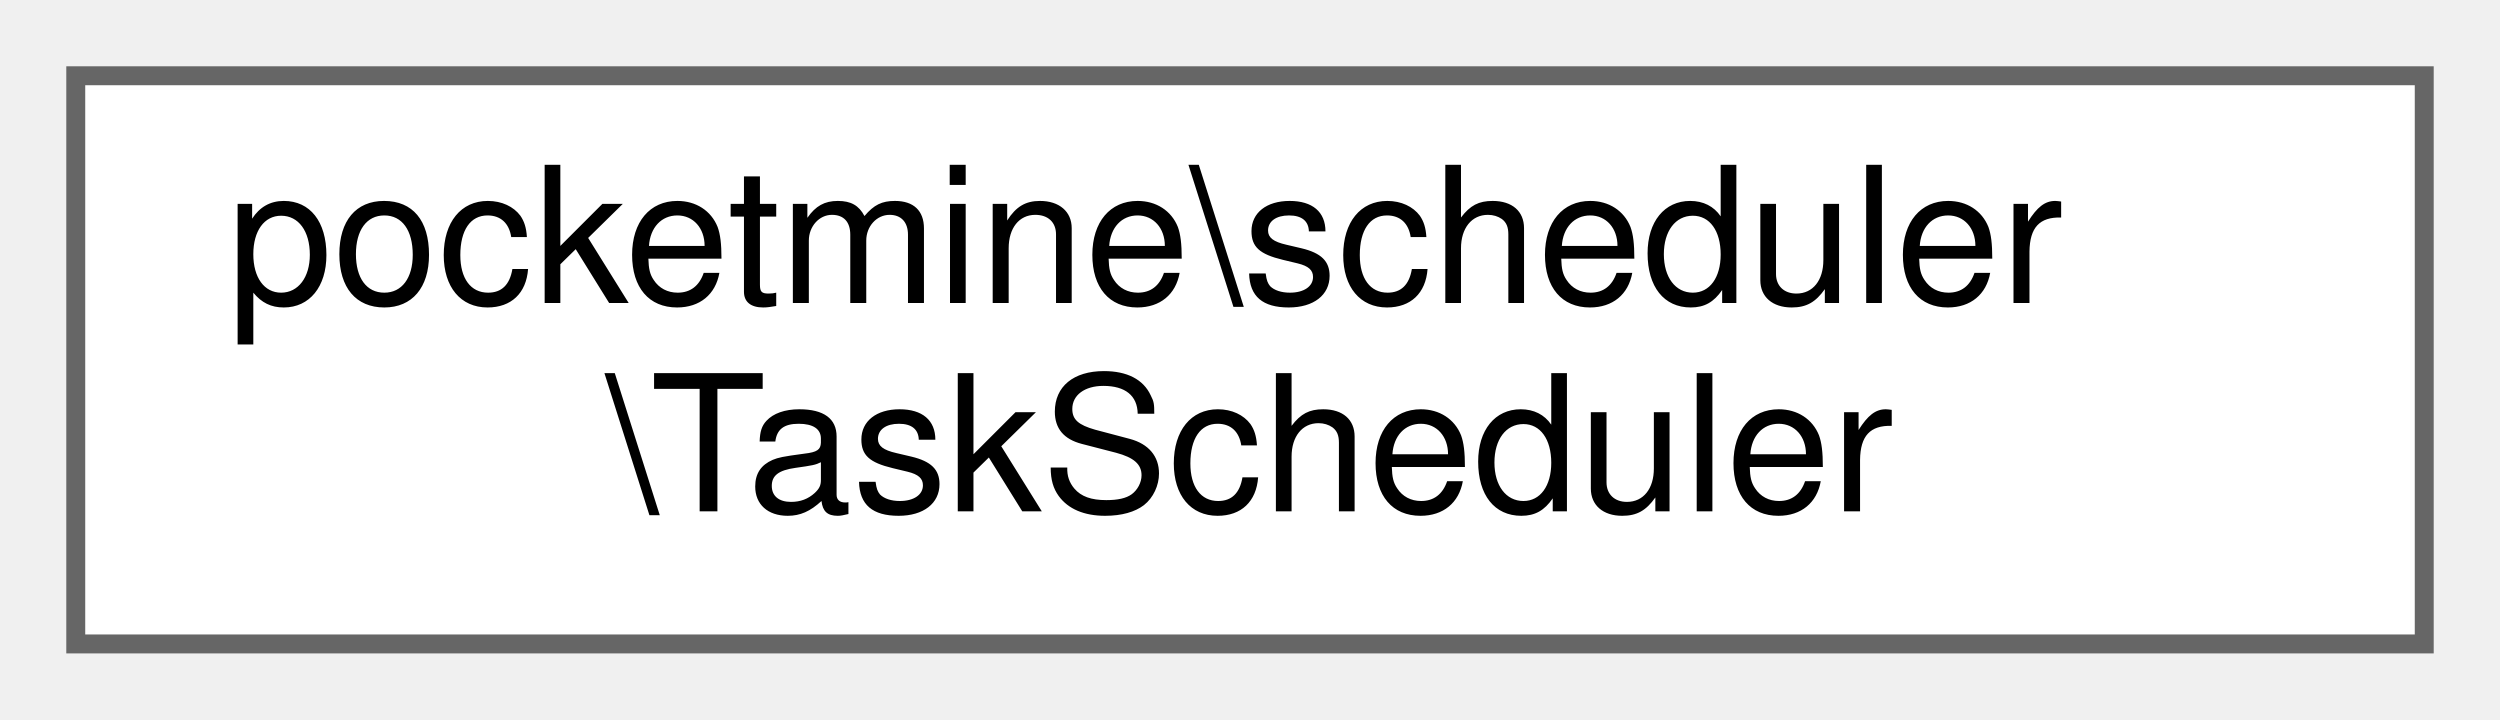
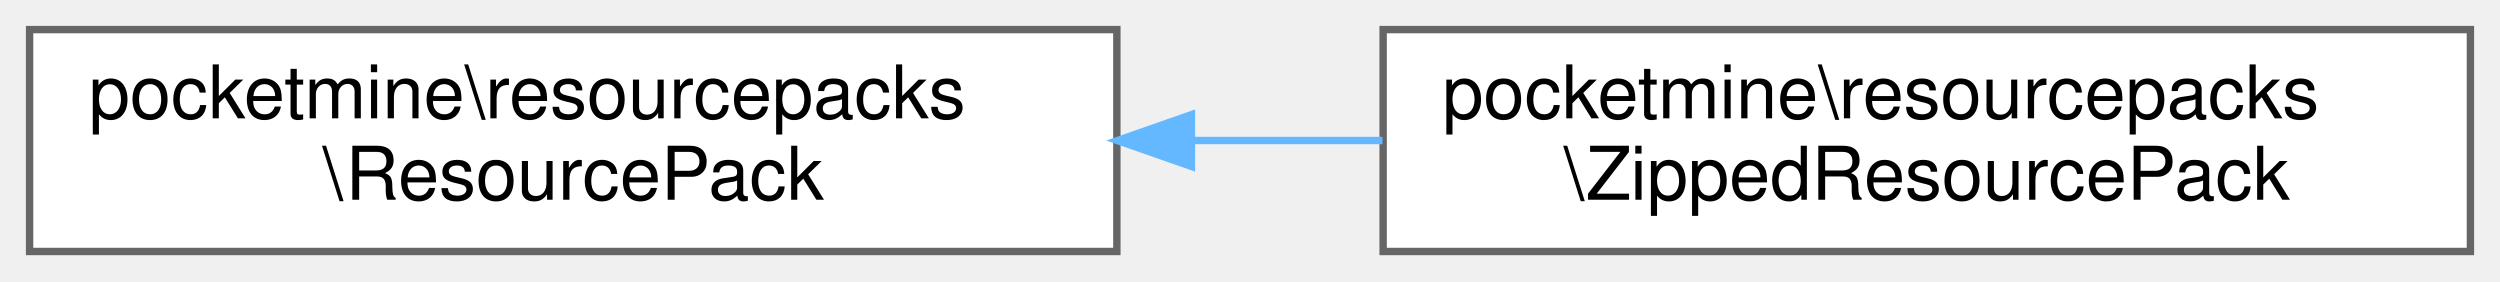
- <svg xmlns="http://www.w3.org/2000/svg" xmlns:xlink="http://www.w3.org/1999/xlink" width="132pt" height="38pt" viewBox="0.00 0.00 132.00 38.00">
+ <svg xmlns="http://www.w3.org/2000/svg" xmlns:xlink="http://www.w3.org/1999/xlink" width="338pt" height="38pt" viewBox="0.00 0.00 338.00 38.00">
  <g id="graph0" class="graph" transform="scale(1 1) rotate(0) translate(4 34)">
    <g id="Node000000" class="node">
      <g id="a_Node000000">
-         <a xlink:href="db/d5a/classpocketmine_1_1scheduler_1_1_task_scheduler.html" target="_top" xlink:title=" ">
-           <polygon fill="white" stroke="#666666" points="124,-30 0,-30 0,0 124,0 124,-30" />
-           <text text-anchor="start" x="8" y="-18" font-family="Helvetica,sans-Serif" font-size="10.00">pocketmine\scheduler</text>
-           <text text-anchor="middle" x="62" y="-7" font-family="Helvetica,sans-Serif" font-size="10.00">\TaskScheduler</text>
+         <a xlink:href="d8/de4/interfacepocketmine_1_1resourcepacks_1_1_resource_pack.html" target="_top" xlink:title=" ">
+           <polygon fill="white" stroke="#666666" points="147,-30 0,-30 0,0 147,0 147,-30" />
+           <text text-anchor="start" x="8" y="-18" font-family="Helvetica,sans-Serif" font-size="10.00">pocketmine\resourcepacks</text>
+           <text text-anchor="middle" x="73.5" y="-7" font-family="Helvetica,sans-Serif" font-size="10.00">\ResourcePack</text>
+         </a>
+       </g>
+     </g>
+     <g id="Node000001" class="node">
+       <g id="a_Node000001">
+         <a xlink:href="d3/da4/classpocketmine_1_1resourcepacks_1_1_zipped_resource_pack.html" target="_top" xlink:title=" ">
+           <polygon fill="white" stroke="#666666" points="330,-30 183,-30 183,0 330,0 330,-30" />
+           <text text-anchor="start" x="191" y="-18" font-family="Helvetica,sans-Serif" font-size="10.00">pocketmine\resourcepacks</text>
+           <text text-anchor="middle" x="256.5" y="-7" font-family="Helvetica,sans-Serif" font-size="10.00">\ZippedResourcePack</text>
+         </a>
+       </g>
+     </g>
+     <g id="edge1592_Node000000_Node000001" class="edge">
+       <g id="a_edge1592_Node000000_Node000001">
+         <a xlink:title=" ">
+           <path fill="none" stroke="#63b8ff" d="M157.12,-15C165.72,-15 174.42,-15 182.91,-15" />
+           <polygon fill="#63b8ff" stroke="#63b8ff" points="157.08,-11.5 147.08,-15 157.08,-18.5 157.08,-11.5" />
        </a>
      </g>
    </g>
  </g>
</svg>
